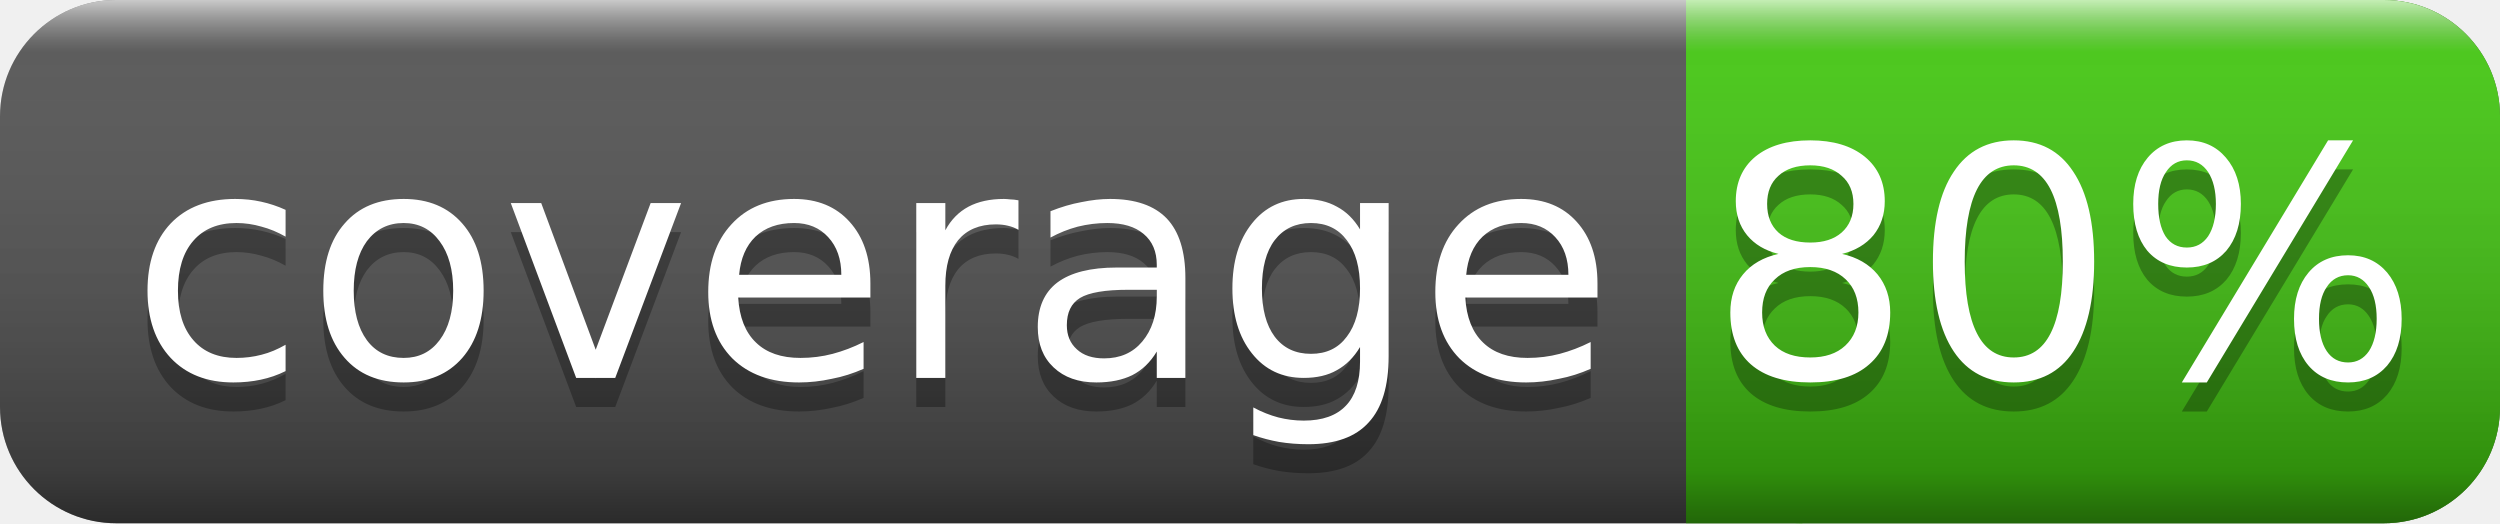
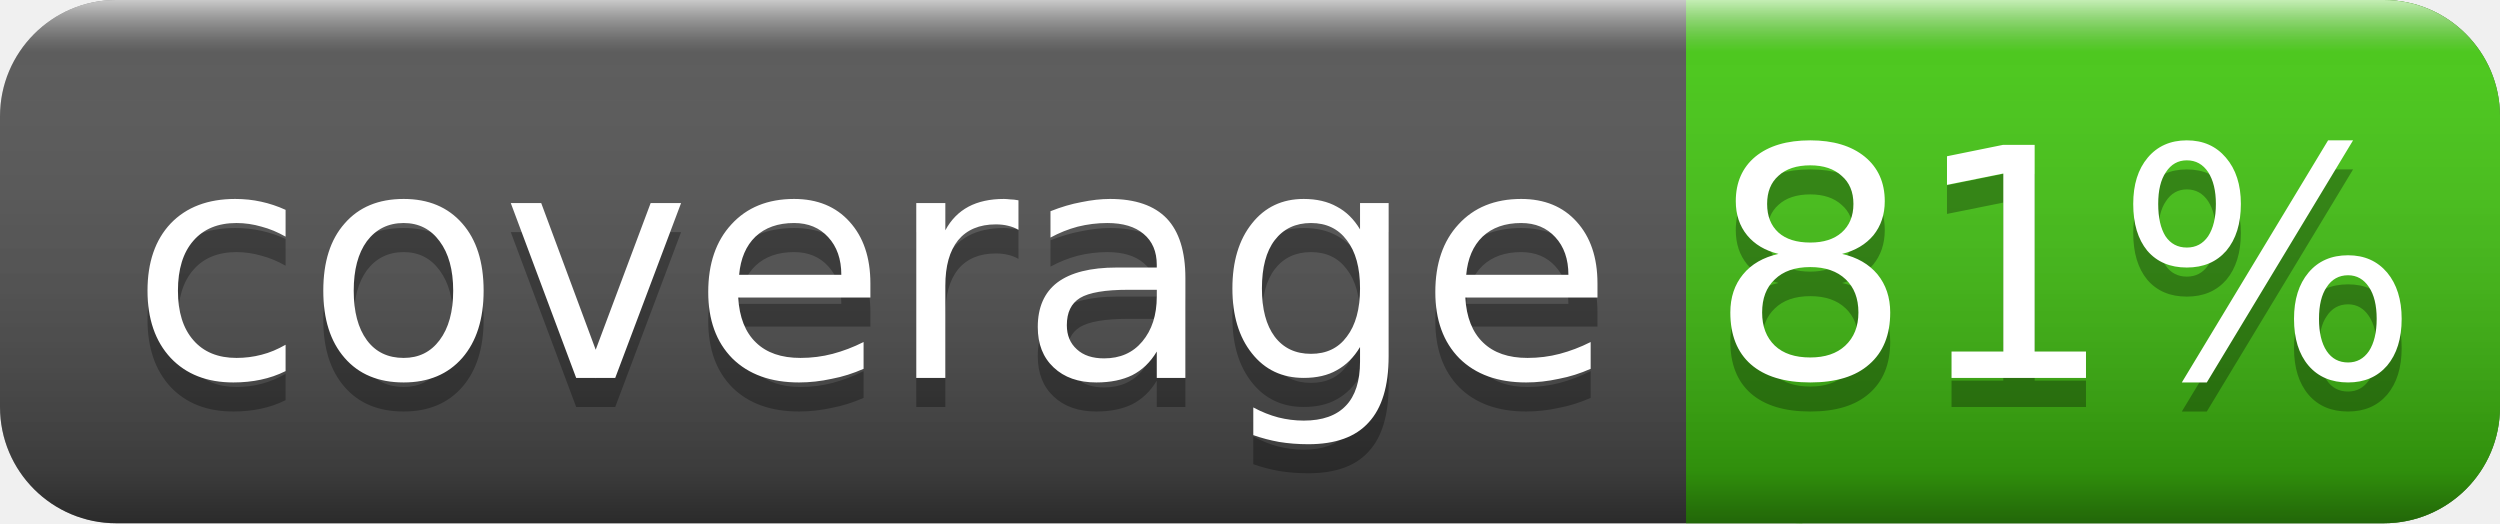
<svg xmlns="http://www.w3.org/2000/svg" width="86" height="18">
  <linearGradient id="smooth" x2="0" y2="100%">
    <stop offset="0" stop-color="#fff" stop-opacity=".7" />
    <stop offset=".1" stop-color="#aaa" stop-opacity=".1" />
    <stop offset=".9" stop-color="#000" stop-opacity=".3" />
    <stop offset="1" stop-color="#000" stop-opacity=".5" />
  </linearGradient>
  <rect rx="4" width="86" height="18" fill="#555" />
  <rect rx="4" x="58" width="28" height="18" fill="#4c1" />
  <rect x="58" width="4" height="18" fill="#4c1" />
  <rect rx="4" width="86" height="18" fill="url(#smooth)" />
  <g fill="#fff" text-anchor="middle" font-family="DejaVu Sans,Verdana,Geneva,sans-serif" font-size="11">
    <text x="30" y="14" fill="#010101" fill-opacity=".3">coverage</text>
    <text x="30" y="13">coverage</text>
-     <text x="71" y="14" fill="#010101" fill-opacity=".3">80%</text>
-     <text x="71" y="13">80%</text>
+     <text x="71" y="14" fill="#010101" fill-opacity=".3">81%</text>
+     <text x="71" y="13">81%</text>
  </g>
</svg>
